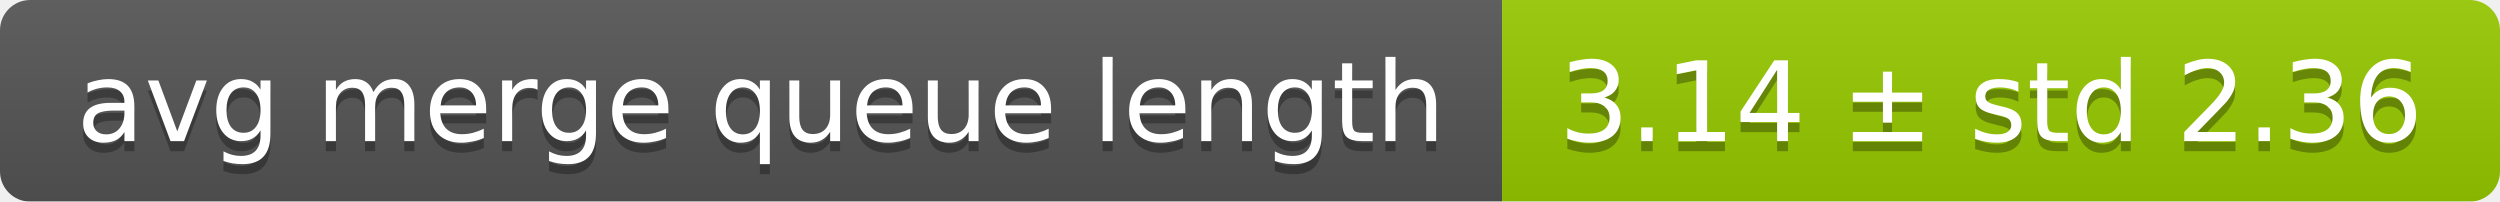
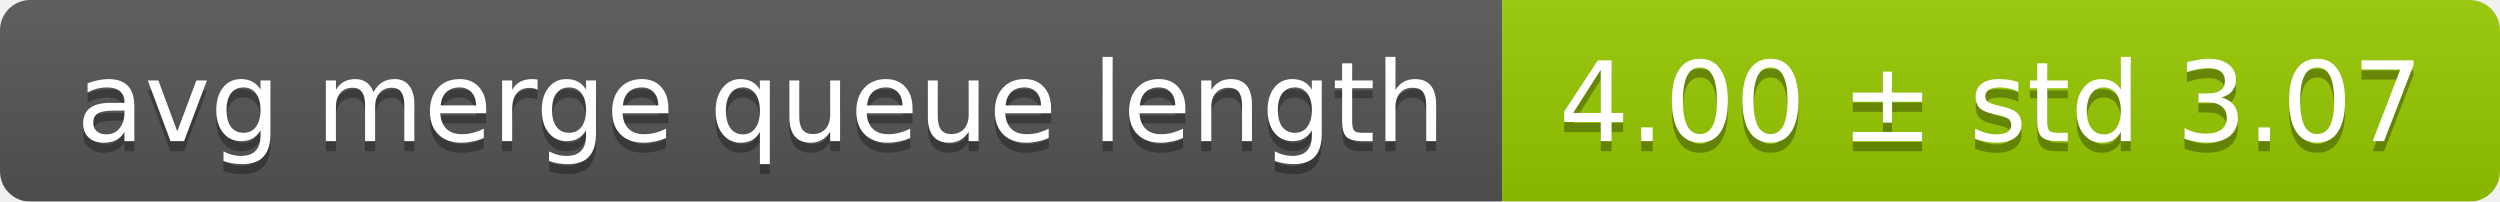
<svg xmlns="http://www.w3.org/2000/svg" width="248" height="20">
  <linearGradient id="smooth" x2="0" y2="100%">
    <stop offset="0" stop-color="#bbb" stop-opacity=".1" />
    <stop offset="1" stop-opacity=".1" />
  </linearGradient>
  <mask id="round">
    <rect width="248" height="20" rx="3" fill="#fff" />
  </mask>
  <g mask="url(#round)">
    <rect width="149" height="20" fill="#555" />
    <rect x="149" width="99" height="20" fill="#97ca00" />
    <rect width="248" height="20" fill="url(#smooth)" />
  </g>
  <g fill="#fff" text-anchor="middle" font-family="DejaVu Sans,Verdana,Geneva,sans-serif" font-size="11">
    <text x="75.5" y="15" fill="#010101" fill-opacity=".3">avg merge queue length</text>
    <text x="75.5" y="14">avg merge queue length</text>
-     <text x="197.5" y="15" fill="#010101" fill-opacity=".3">3.14 ± std 2.36</text>
-     <text x="197.5" y="14">3.14 ± std 2.36</text>
+     <text x="197.5" y="15" fill="#010101" fill-opacity=".3">4.00 ± std 3.07</text>
+     <text x="197.5" y="14">4.00 ± std 3.07</text>
  </g>
</svg>
